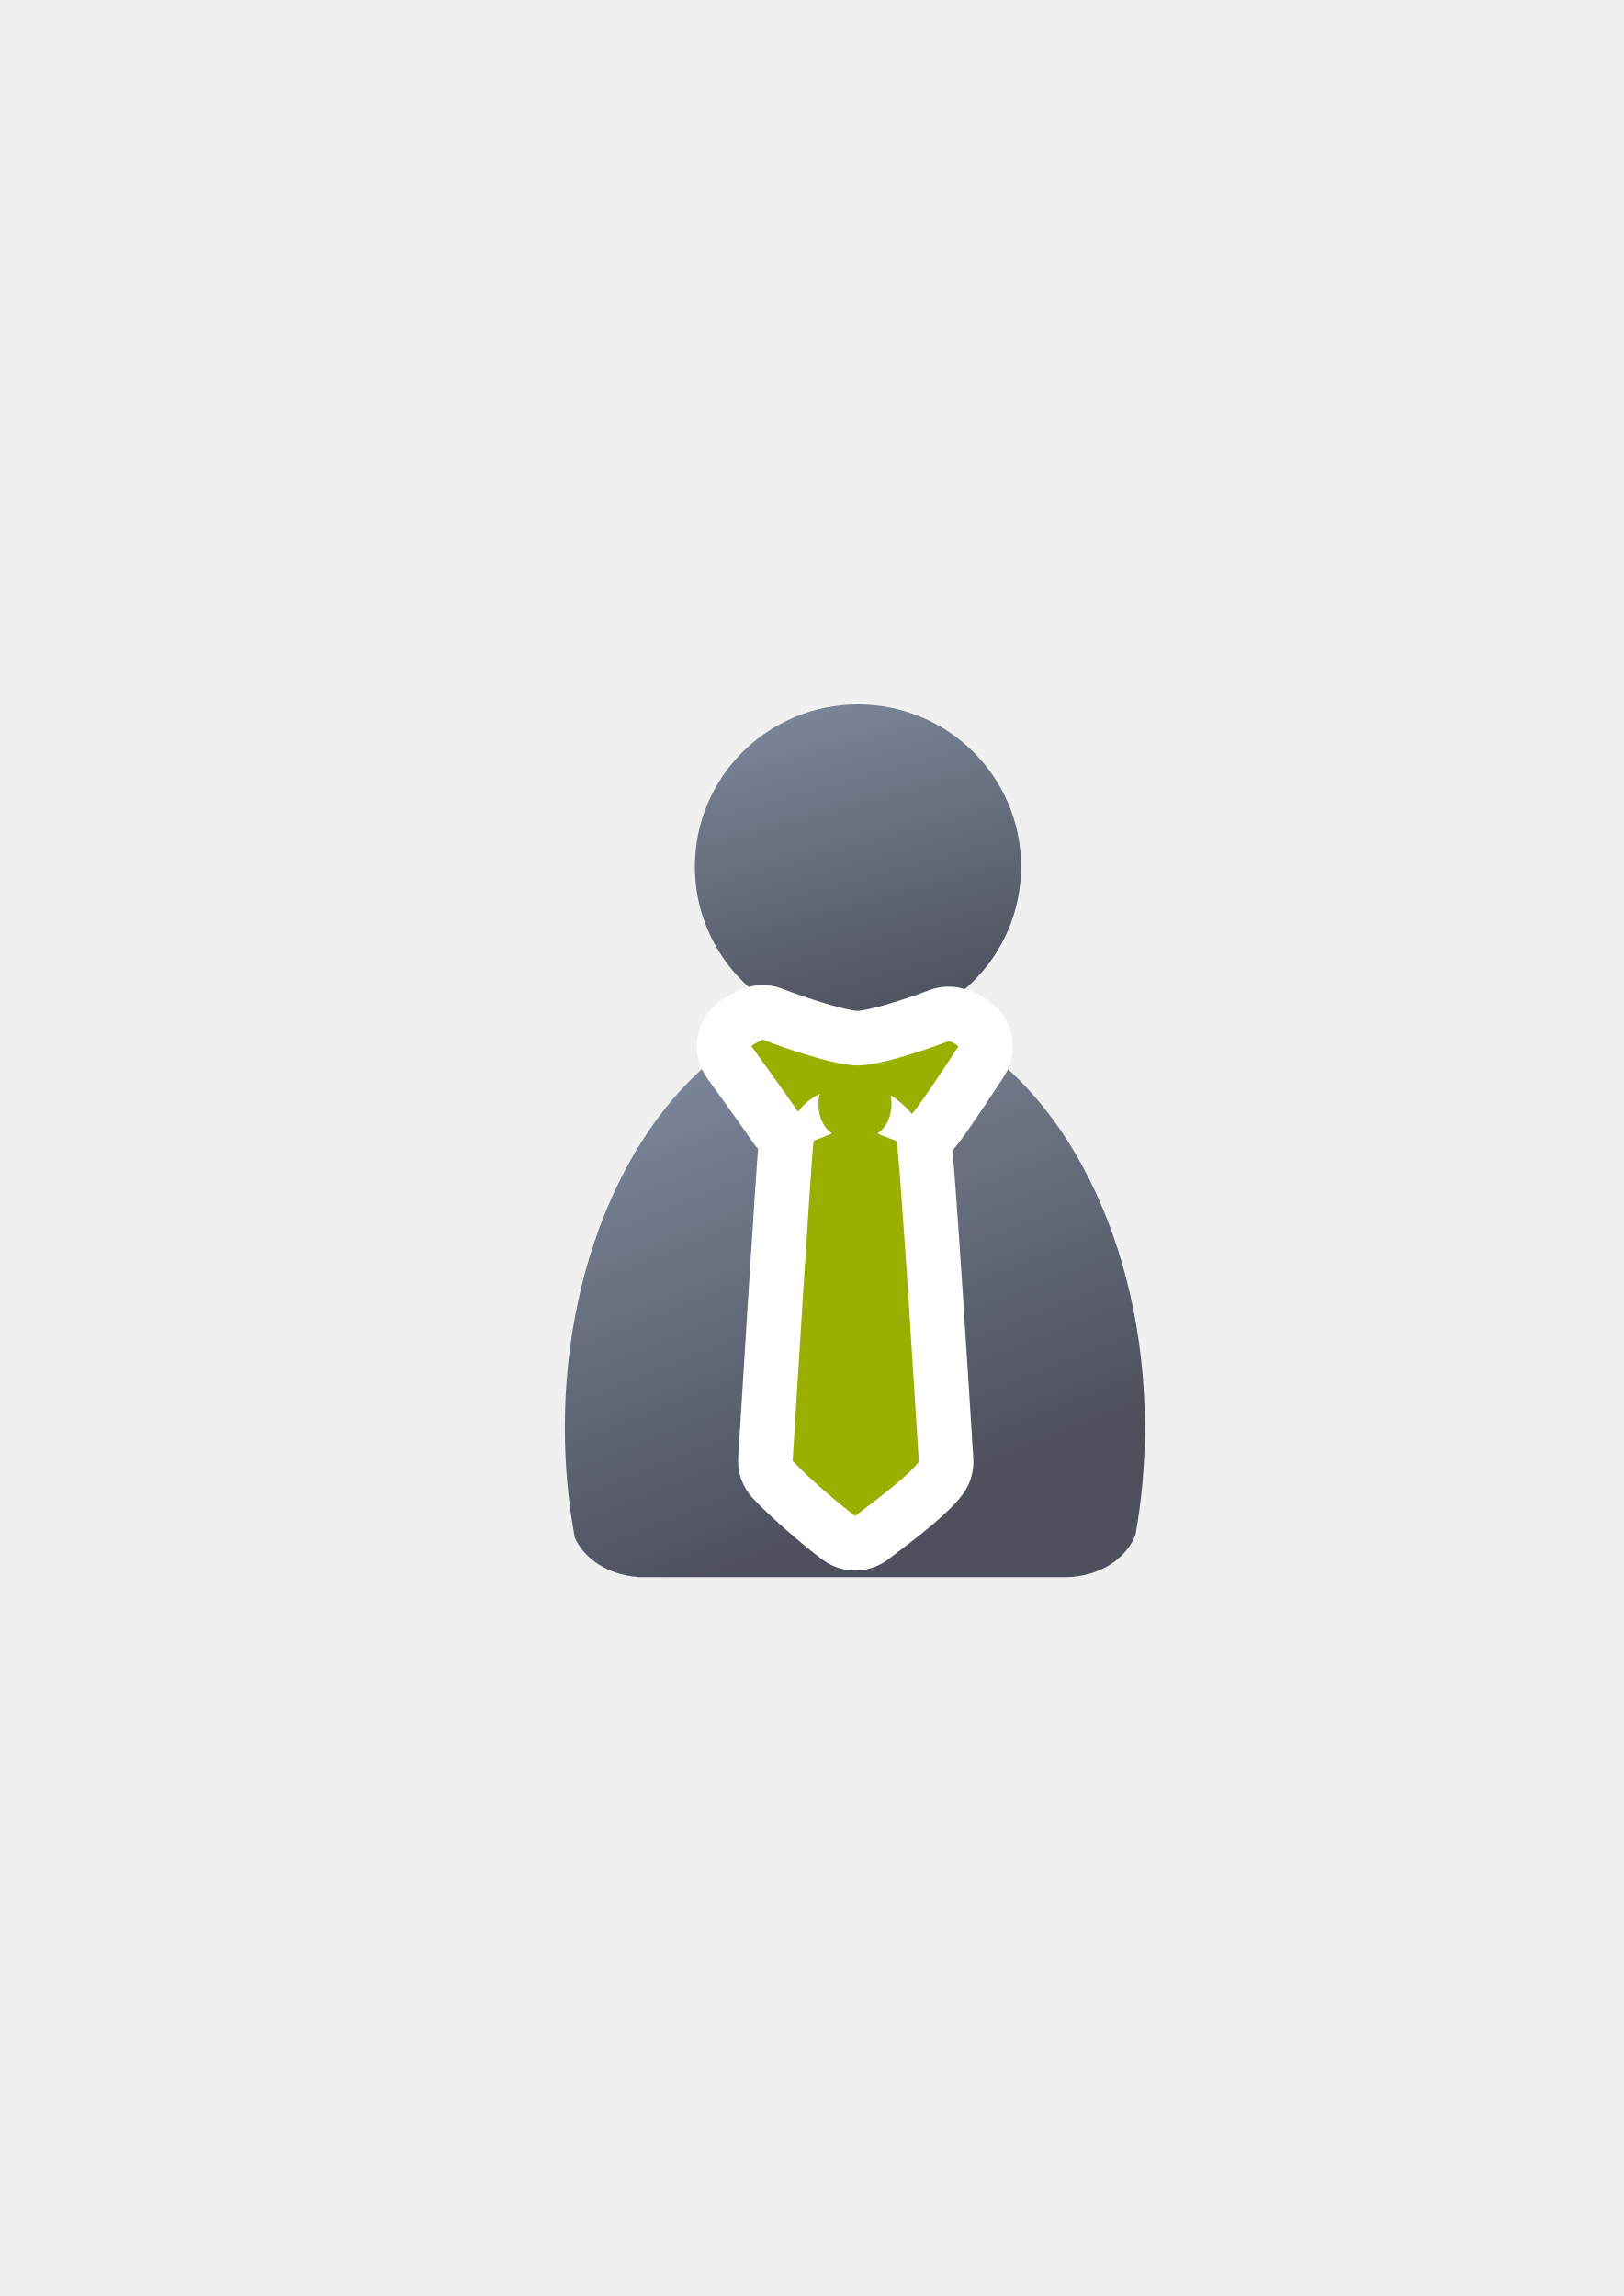
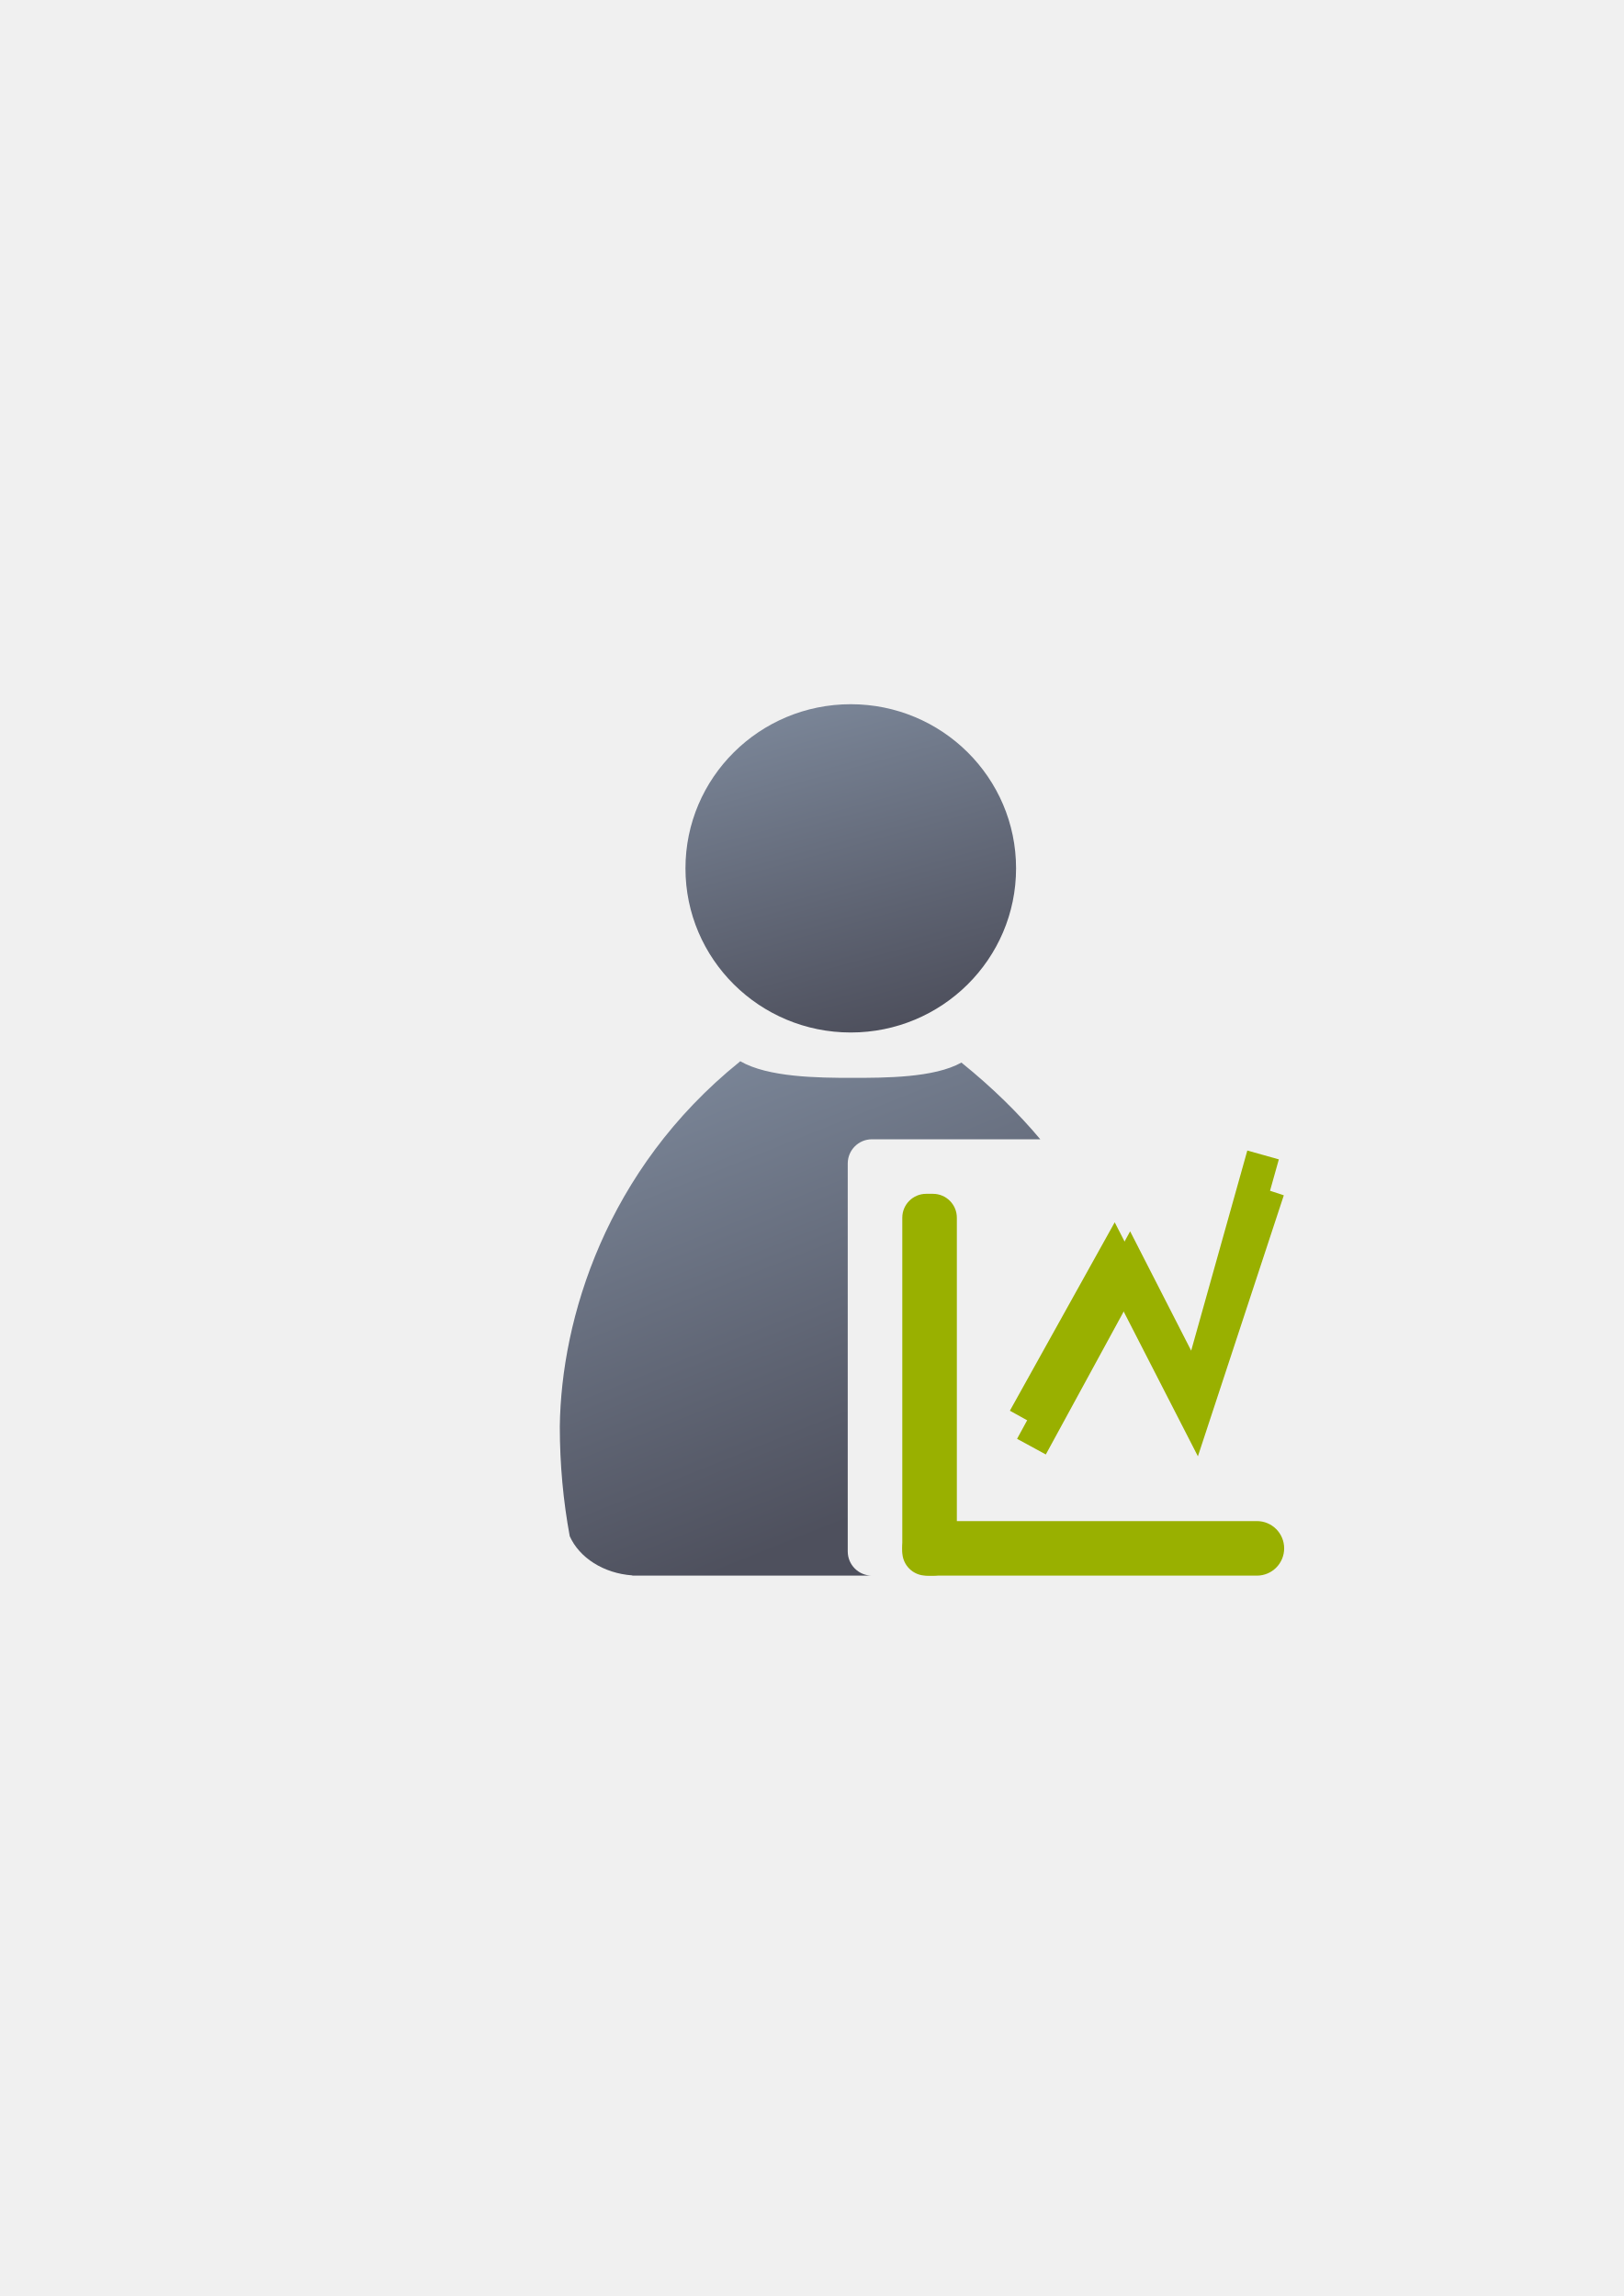
<svg xmlns="http://www.w3.org/2000/svg" xmlns:xlink="http://www.w3.org/1999/xlink" width="210mm" height="297mm" viewBox="0 0 744.094 1052.362" id="svg2" version="1.1">
  <defs id="defs4">
-     <linearGradient id="linearGradient4217">
-       <stop style="stop-color:#99b000;stop-opacity:1;" offset="0" id="stop4219" />
-       <stop style="stop-color:#a9bc24;stop-opacity:1" offset="1" id="stop4221" />
-     </linearGradient>
    <linearGradient id="linearGradient15218">
      <stop style="stop-color:#eeeeef;stop-opacity:1;" offset="0" id="stop4207" />
      <stop style="stop-color:#d3d7cf;stop-opacity:1;" offset="0.599" id="stop4209" />
      <stop style="stop-color:#ffffff;stop-opacity:1;" offset="0.828" id="stop4211" />
      <stop style="stop-color:#d3d7cf;stop-opacity:1;" offset="1" id="stop4213" />
-     </linearGradient>
-     <linearGradient id="linearGradient4254">
-       <stop style="stop-color:#7a8597;stop-opacity:1" offset="0" id="stop4256" />
-       <stop style="stop-color:#4e505d;stop-opacity:1" offset="1" id="stop4258" />
    </linearGradient>
    <linearGradient id="linearGradient2224">
      <stop id="stop2226" offset="0" style="stop-color:#7c7c7c;stop-opacity:1;" />
      <stop id="stop2228" offset="1" style="stop-color:#b8b8b8;stop-opacity:1;" />
    </linearGradient>
    <linearGradient id="linearGradient4215">
      <stop id="stop15220" offset="0" style="stop-color:#eeeeef;stop-opacity:1;" />
      <stop id="stop2736" offset="0.599" style="stop-color:#d3d7cf;stop-opacity:1;" />
      <stop id="stop2738" offset="0.828" style="stop-color:#ffffff;stop-opacity:1;" />
      <stop id="stop15222" offset="1" style="stop-color:#d3d7cf;stop-opacity:1;" />
    </linearGradient>
    <pattern y="0" x="0" height="6" width="6" patternUnits="userSpaceOnUse" id="EMFhbasepattern" />
    <pattern y="0" x="0" height="6" width="6" patternUnits="userSpaceOnUse" id="EMFhbasepattern-5" />
-     <linearGradient xlink:href="#linearGradient4254" id="linearGradient4260" x1="380.01" y1="330.406" x2="414.616" y2="457.181" gradientUnits="userSpaceOnUse" gradientTransform="matrix(1.138613,0,0,1.138613,-53.83834,-53.95057)" />
-     <linearGradient xlink:href="#linearGradient4254" id="linearGradient4268" x1="358.431" y1="465.731" x2="429.966" y2="644.629" gradientUnits="userSpaceOnUse" gradientTransform="matrix(1.138613,0,0,1.138613,-54.2597,-53.5012)" />
-     <linearGradient xlink:href="#linearGradient4217" id="linearGradient4223" x1="244.351" y1="476.639" x2="241.338" y2="477.161" gradientUnits="userSpaceOnUse" />
+     <linearGradient id="linearGradient4254">
+       <stop style="stop-color:#7a8597;stop-opacity:1" offset="0" id="stop4256" />
+       <stop style="stop-color:#4e505d;stop-opacity:1" offset="1" id="stop4258" />
+     </linearGradient>
+     <linearGradient xlink:href="#linearGradient4254" id="linearGradient4268-3" x1="358.431" y1="465.731" x2="429.966" y2="644.629" gradientUnits="userSpaceOnUse" gradientTransform="matrix(1.138613,0,0,1.136931,-245.0614,-375.2161)" />
+     <linearGradient xlink:href="#linearGradient4254" id="linearGradient4260-1" x1="380.01" y1="330.406" x2="414.616" y2="457.181" gradientUnits="userSpaceOnUse" gradientTransform="matrix(1.153929,0,0,1.152224,-251.6585,271.6364)" />
  </defs>
  <g id="layer1">
-     <ellipse style="fill:url(#linearGradient4260);fill-opacity:1;stroke:none;stroke-width:14;stroke-miterlimit:4;stroke-dasharray:none;stroke-opacity:1" id="circle2187-6" cy="397.206" cx="393.193" rx="74.747" ry="74.344" />
-     <flowRoot xml:space="preserve" id="flowRoot4169" style="font-style:normal;font-weight:normal;font-size:40px;line-height:125%;font-family:sans-serif;letter-spacing:0px;word-spacing:0px;fill:#252525;fill-opacity:1;stroke:none;stroke-width:1px;stroke-linecap:butt;stroke-linejoin:miter;stroke-opacity:1">
-       <flowRegion id="flowRegion4171">
-         <rect id="rect4173" width="56.433" height="88.789" x="89.541" y="427.08" />
-       </flowRegion>
-       <flowPara id="flowPara4175" />
-     </flowRoot>
-     <g id="g4170" transform="matrix(7.453821,0,0,7.453821,-1411.026,-3003.177)" style="fill:url(#linearGradient4223);fill-opacity:1" />
-     <rect style="fill:none;fill-rule:evenodd;stroke:none;stroke-width:1px;stroke-linecap:butt;stroke-linejoin:miter;stroke-opacity:1" id="rect3336" width="400" height="400" x="189.145" y="322.27" />
-     <path style="fill:url(#linearGradient4268);fill-opacity:1;stroke:none;stroke-width:41.152;stroke-linecap:round;stroke-linejoin:round;stroke-opacity:1" d="m 349.541,470.735 c -0.134,0.118 -0.256,0.245 -0.394,0.36 l -7.45,4.036 c -48.591,28.785 -82.847,98.216 -82.847,179.296 0,17.415 1.588,34.288 4.552,50.341 4.396,9.835 15.442,17.043 28.677,17.984 l 0,0.109 196.709,0 0,-0.009 c 14.855,-0.21 27.366,-8.293 31.57,-19.374 2.813,-15.666 4.317,-32.102 4.317,-49.052 0,-84.883 -37.548,-156.997 -89.781,-183.072 -12.471,7.002 -26.846,11.019 -42.133,11.019 -15.733,10e-6 -30.5,-4.254 -43.218,-11.64 z" id="path2176" />
-     <g transform="translate(2.472439,2.122349)" id="g4181">
-       <path style="fill:#99b000;fill-opacity:1;fill-rule:evenodd;stroke:#ffffff;stroke-width:50;stroke-linecap:butt;stroke-linejoin:round;stroke-miterlimit:4;stroke-dasharray:none;stroke-opacity:1" d="m 347.024,474.396 c -4.855,2.229 -5.155,2.984 -5.155,2.984 0,0 17.366,24.048 21.409,30.093 2.116,-3.25 5.744,-6.052 9.905,-8.286 -0.341,1.319 -0.543,2.86 -0.543,4.69 0,7.009 2.806,11.119 6.098,13.534 -3.201,1.57 -8.093,3.043 -8.362,3.44 -0.678,0.998 -9.598,146.61 -9.598,146.61 6.355,6.939 20.967,19.621 28.642,25.241 7.613,-5.829 23.495,-17.448 29.189,-24.769 0,0 -8.961,-146.083 -10.283,-147.081 -0.525,-0.396 -5.441,-1.868 -8.607,-3.436 3.33,-2.43 6.19,-6.499 6.34,-13.272 0.036,-1.647 -0.107,-3.064 -0.385,-4.294 3.732,2.403 7.07,5.339 9.752,8.62 4.74,-5.39 21.236,-30.9 21.236,-30.9 0,0 -1.231,-1.786 -4.441,-2.473 0,0 -28.799,11.128 -41.728,11.128 -12.93,0 -43.467,-11.829 -43.467,-11.829 z" id="path4187" />
-       <path id="path4166" d="m 347.024,474.396 c -4.855,2.229 -5.155,2.984 -5.155,2.984 0,0 17.366,24.048 21.409,30.093 2.116,-3.25 5.744,-6.052 9.905,-8.286 -0.341,1.319 -0.543,2.86 -0.543,4.69 0,7.009 2.806,11.119 6.098,13.534 -3.201,1.57 -8.093,3.043 -8.362,3.44 -0.678,0.998 -9.598,146.61 -9.598,146.61 6.355,6.939 20.967,19.621 28.642,25.241 7.613,-5.829 23.495,-17.448 29.189,-24.769 0,0 -8.961,-146.083 -10.283,-147.081 -0.525,-0.396 -5.441,-1.868 -8.607,-3.436 3.33,-2.43 6.19,-6.499 6.34,-13.272 0.036,-1.647 -0.107,-3.064 -0.385,-4.294 3.732,2.403 7.07,5.339 9.752,8.62 4.74,-5.39 21.236,-30.9 21.236,-30.9 0,0 -1.231,-1.786 -4.441,-2.473 0,0 -28.799,11.128 -41.728,11.128 -12.93,0 -43.467,-11.829 -43.467,-11.829 z" style="fill:#99b000;fill-opacity:1;fill-rule:evenodd;stroke:none;stroke-width:1px;stroke-linecap:butt;stroke-linejoin:miter;stroke-opacity:1" />
+     <g transform="translate(188.4945,-330.1785)" id="g4277">
+       <g id="g4259">
+         <flowRoot transform="matrix(1,0,0,0.9985226,-189.1448,330.5682)" xml:space="preserve" id="flowRoot4169-9" style="font-style:normal;font-weight:normal;font-size:40px;line-height:125%;font-family:sans-serif;letter-spacing:0px;word-spacing:0px;fill:#252525;fill-opacity:1;stroke:none;stroke-width:1px;stroke-linecap:butt;stroke-linejoin:miter;stroke-opacity:1">
+           <flowRegion id="flowRegion4171-1">
+             <rect id="rect4173-9" width="56.433" height="88.789" x="89.541" y="427.08" />
+           </flowRegion>
+           <flowPara id="flowPara4175-3" />
+         </flowRoot>
+         <rect style="fill:none;fill-rule:evenodd;stroke:none;stroke-width:1px;stroke-linecap:butt;stroke-linejoin:miter;stroke-opacity:1" id="rect3336-2" width="400" height="399.409" x="-2.8173829e-006" y="652.362" />
+         <path style="fill:url(#linearGradient4268-3);fill-opacity:1;stroke:none;stroke-width:41.152;stroke-linecap:round;stroke-linejoin:round;stroke-opacity:1" d="m 150.74,164.221 c -0.134,0.118 -0.257,0.247 -0.395,0.361 -61.163,49.393 -81.682,117.752 -82.297,167.084 0,17.389 1.589,34.238 4.553,50.268 4.396,9.82 15.441,17.017 28.676,17.957 l 0,0.109 109.834,0 C 204.956,400 200,395.044 200,388.889 l 0,-177.777 C 200,204.956 204.956,200 211.111,200 l 77.123,0 c -9.986,-11.92 -21.928,-23.679 -36.143,-35.16 -12.471,6.991 -34.848,7.01 -50.135,7.01 -15.733,2e-5 -38.498,-0.255 -51.217,-7.629 z" transform="translate(0,652.3622)" id="path2176-2" />
+         <ellipse style="fill:url(#linearGradient4260-1);fill-opacity:1;stroke:none;stroke-width:14;stroke-miterlimit:4;stroke-dasharray:none;stroke-opacity:1" id="circle2187-6-8" cy="728.185" cx="201.386" rx="75.752" ry="75.232" />
+         <rect style="color:#000000;clip-rule:nonzero;display:inline;overflow:visible;visibility:visible;opacity:1;isolation:auto;mix-blend-mode:normal;color-interpolation:sRGB;color-interpolation-filters:linearRGB;solid-color:#000000;solid-opacity:1;fill:#99b000;fill-opacity:1;fill-rule:evenodd;stroke:none;stroke-width:20;stroke-linecap:butt;stroke-linejoin:round;stroke-miterlimit:4;stroke-dasharray:none;stroke-dashoffset:0;stroke-opacity:1;color-rendering:auto;image-rendering:auto;shape-rendering:auto;text-rendering:auto;enable-background:accumulate" id="rect4233" width="175" height="25" x="225" y="1027.362" ry="12.5" />
+         <rect style="color:#000000;clip-rule:nonzero;display:inline;overflow:visible;visibility:visible;opacity:1;isolation:auto;mix-blend-mode:normal;color-interpolation:sRGB;color-interpolation-filters:linearRGB;solid-color:#000000;solid-opacity:1;fill:#99b000;fill-opacity:1;fill-rule:evenodd;stroke:none;stroke-width:20;stroke-linecap:butt;stroke-linejoin:round;stroke-miterlimit:4;stroke-dasharray:none;stroke-dashoffset:0;stroke-opacity:1;color-rendering:auto;image-rendering:auto;shape-rendering:auto;text-rendering:auto;enable-background:accumulate" id="rect4235" width="25" height="175" x="225" y="877.362" ry="10.938" />
+       </g>
+       <path id="path4273" d="m 284.186,993.241 45.013,-82.636 30.233,59.122 30.904,-110.181" style="fill:none;fill-rule:evenodd;stroke:#99b000;stroke-width:15;stroke-linecap:butt;stroke-linejoin:miter;stroke-miterlimit:4;stroke-dasharray:none;stroke-opacity:1" />
+       <path style="fill:none;fill-rule:evenodd;stroke:#99b000;stroke-width:15;stroke-linecap:butt;stroke-linejoin:miter;stroke-miterlimit:4;stroke-dasharray:none;stroke-opacity:1" d="m 280.861,980.414 41.213,-74.085 36.883,71.948 33.755,-102.58" id="path4275" />
    </g>
  </g>
</svg>
